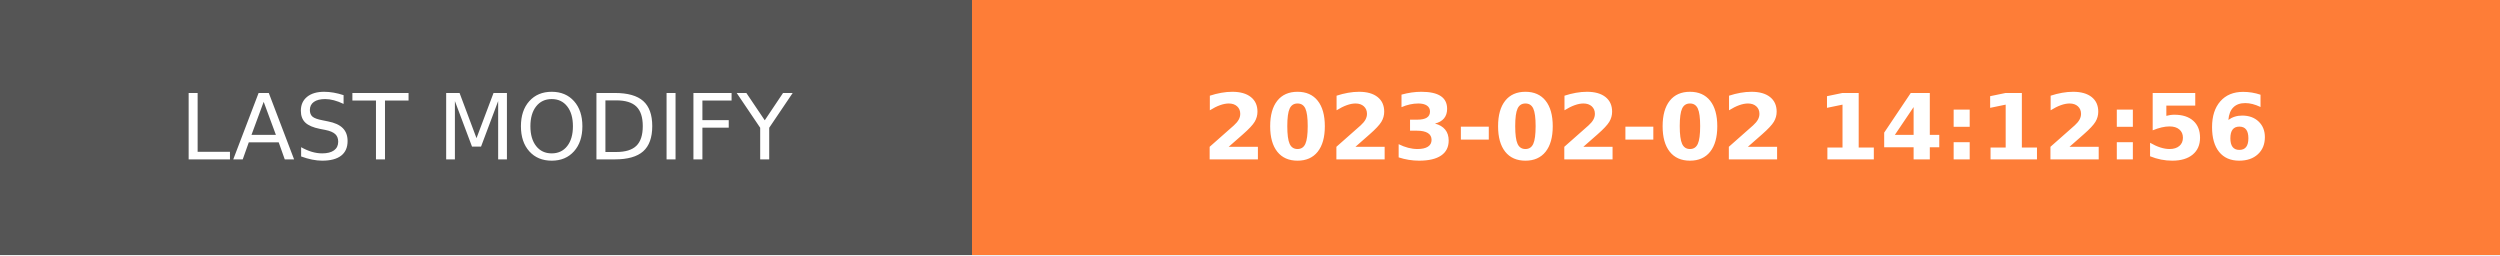
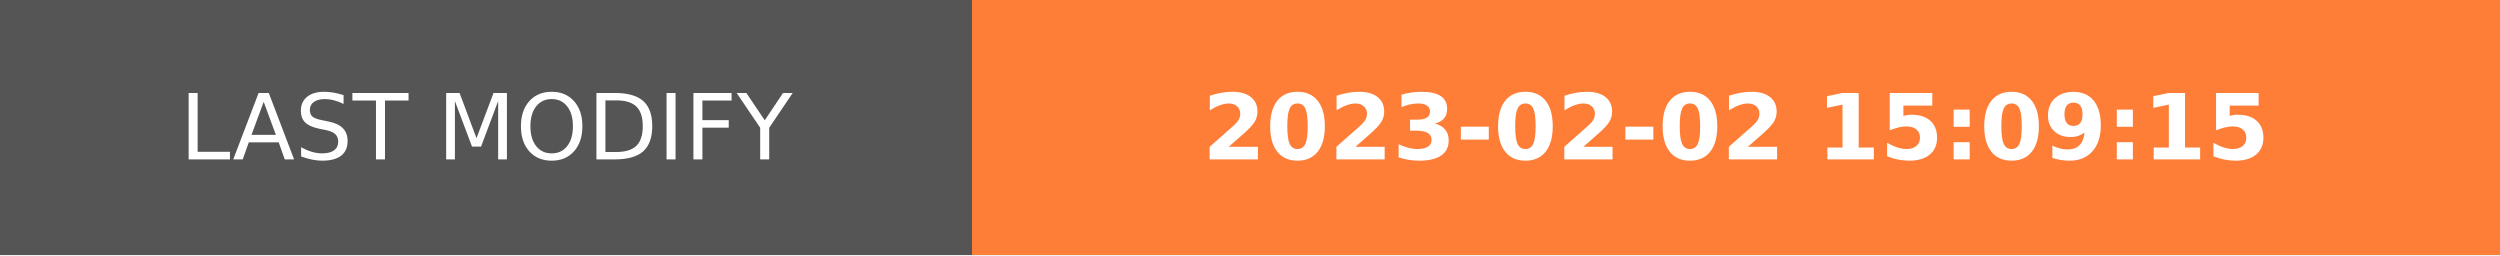
- <svg xmlns="http://www.w3.org/2000/svg" width="274.5" height="28" role="img" aria-label="LAST MODIFY: 2023-02-02 14:12:56">
+ <svg xmlns="http://www.w3.org/2000/svg" width="274.5" height="28" role="img" aria-label="LAST MODIFY: 2023-02-02 15:09:15">
  <g shape-rendering="crispEdges">
    <rect width="106.75" height="28" fill="#555" />
    <rect x="106.75" width="167.75" height="28" fill="#fe7d37" />
  </g>
  <g fill="#fff" text-anchor="middle" font-family="Verdana,Geneva,DejaVu Sans,sans-serif" text-rendering="geometricPrecision" font-size="100">
    <text transform="scale(.1)" x="533.75" y="175" textLength="827.5" fill="#fff">LAST MODIFY</text>
-     <text transform="scale(.1)" x="1906.25" y="175" textLength="1437.5" fill="#fff" font-weight="bold">2023-02-02 14:12:56</text>
+     <text transform="scale(.1)" x="1906.25" y="175" textLength="1437.5" fill="#fff" font-weight="bold">2023-02-02 15:09:15</text>
  </g>
</svg>
